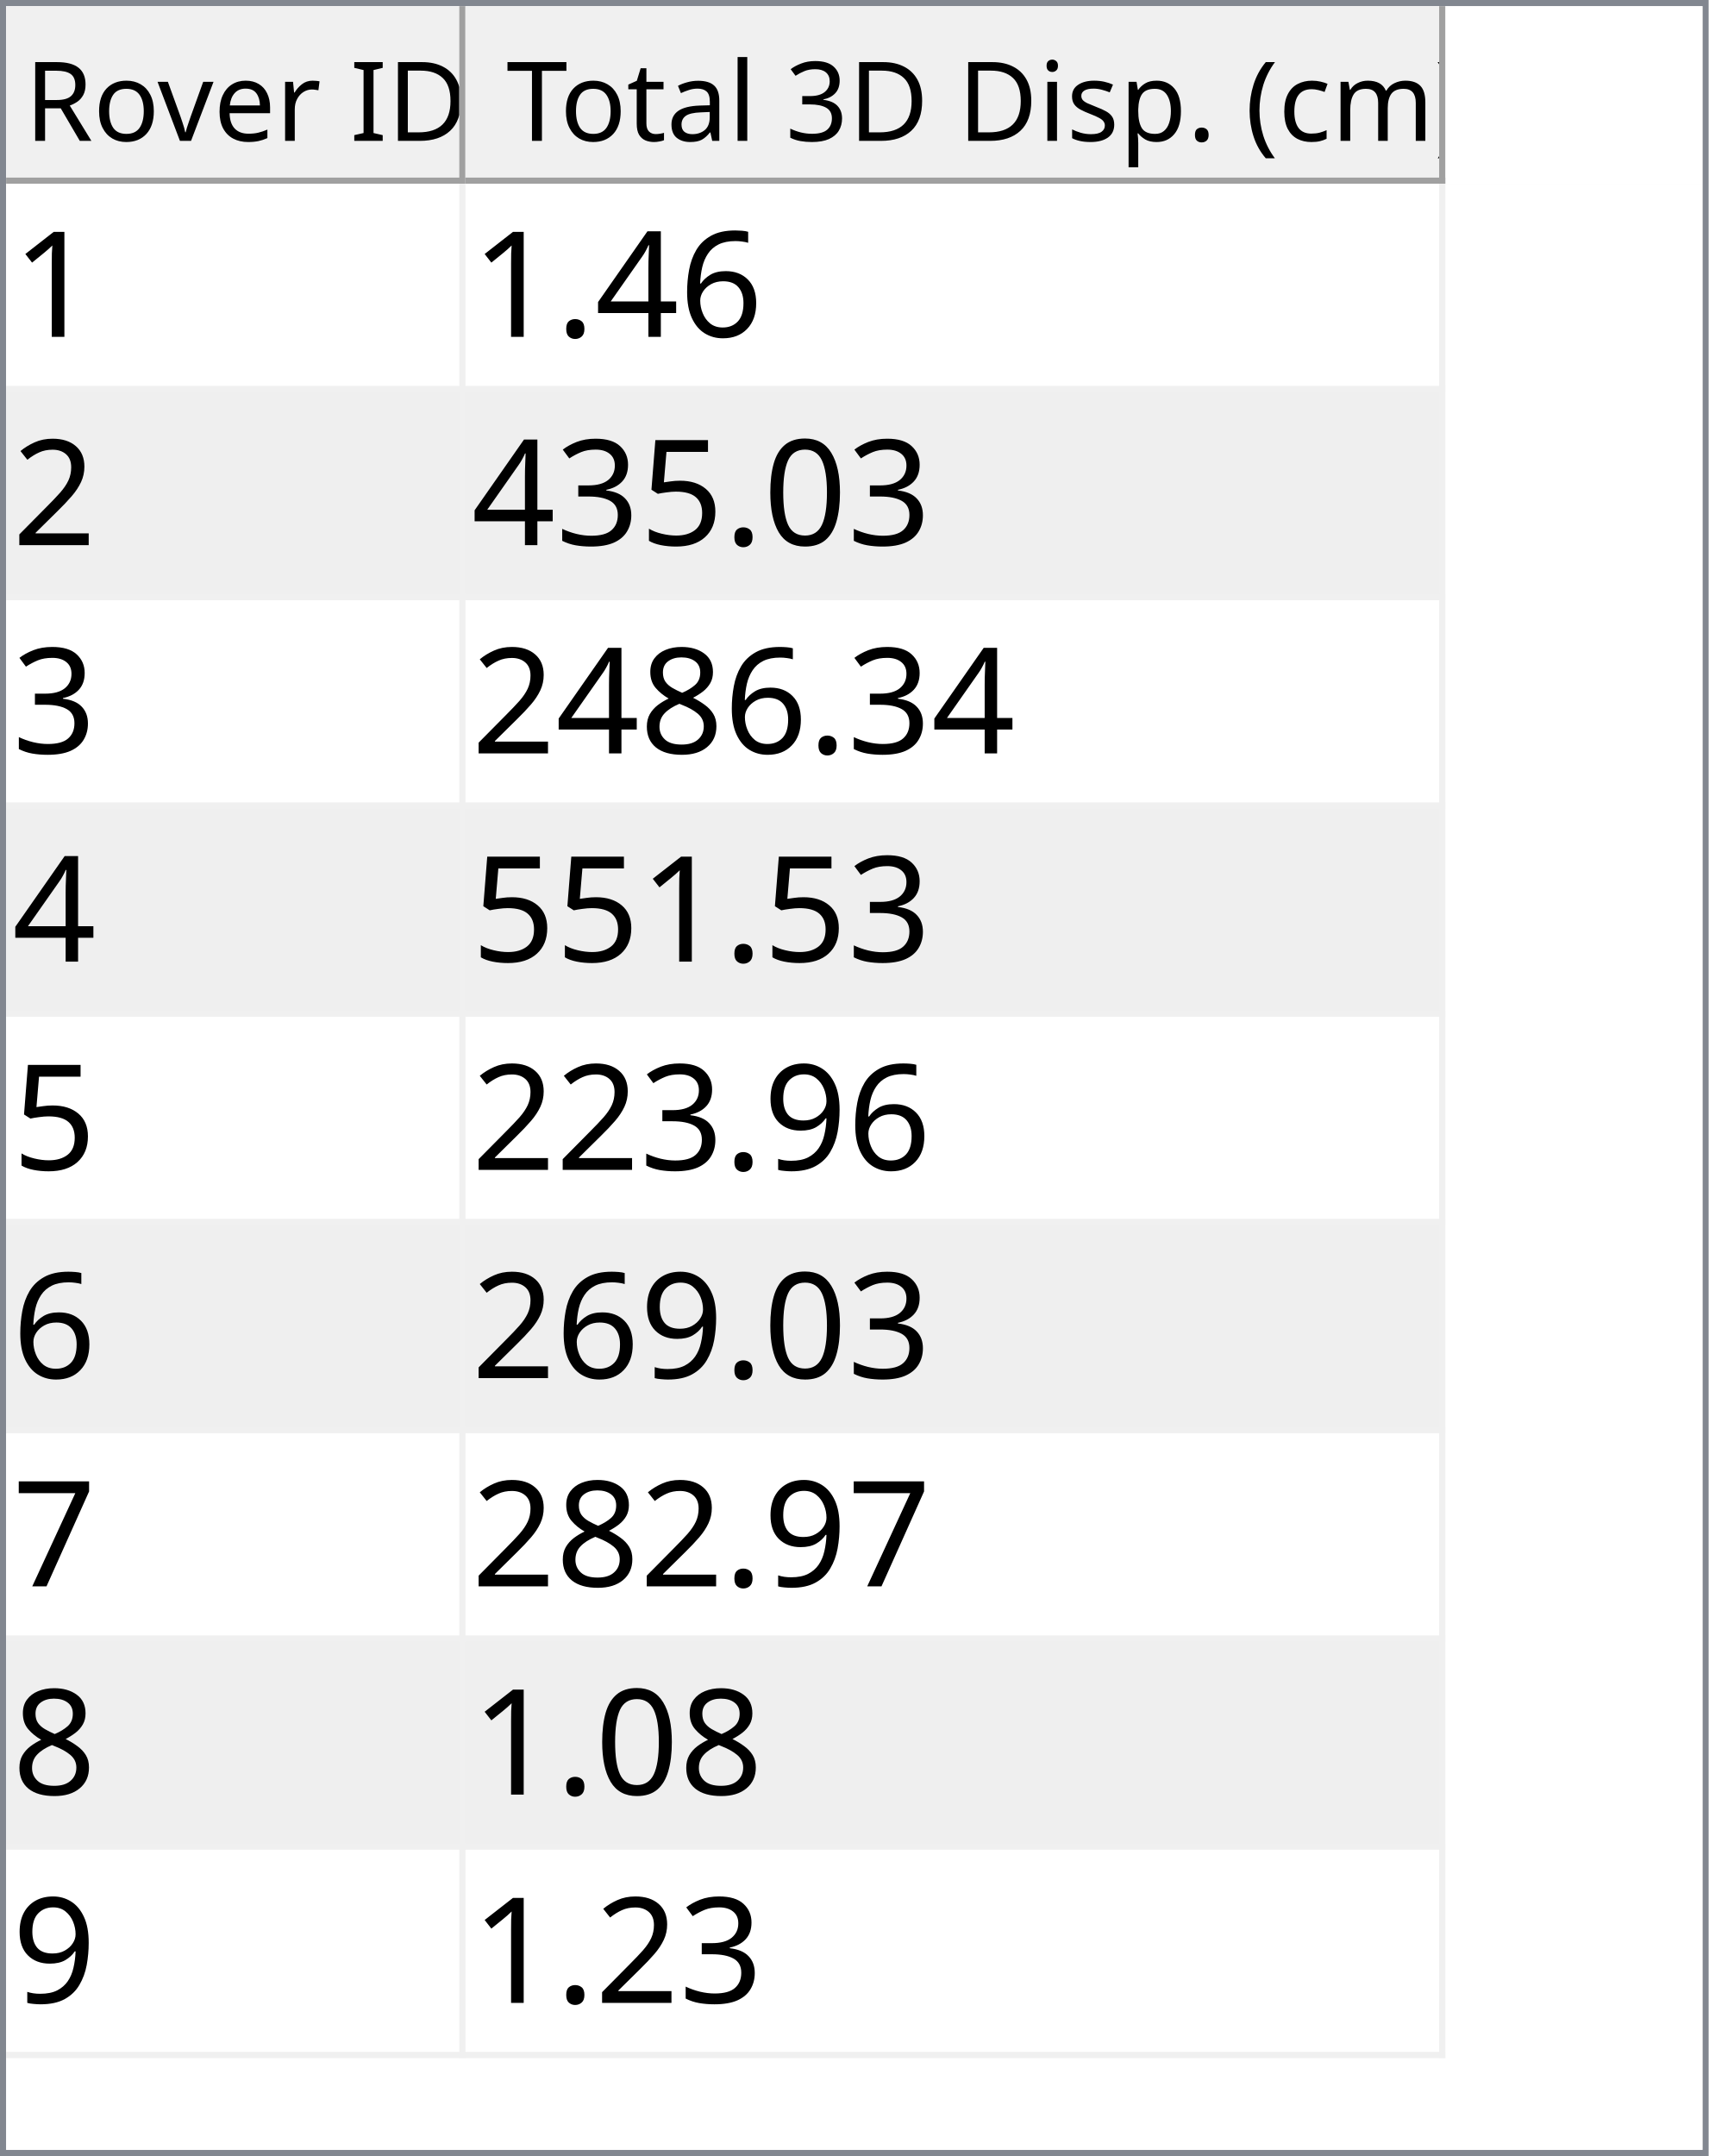
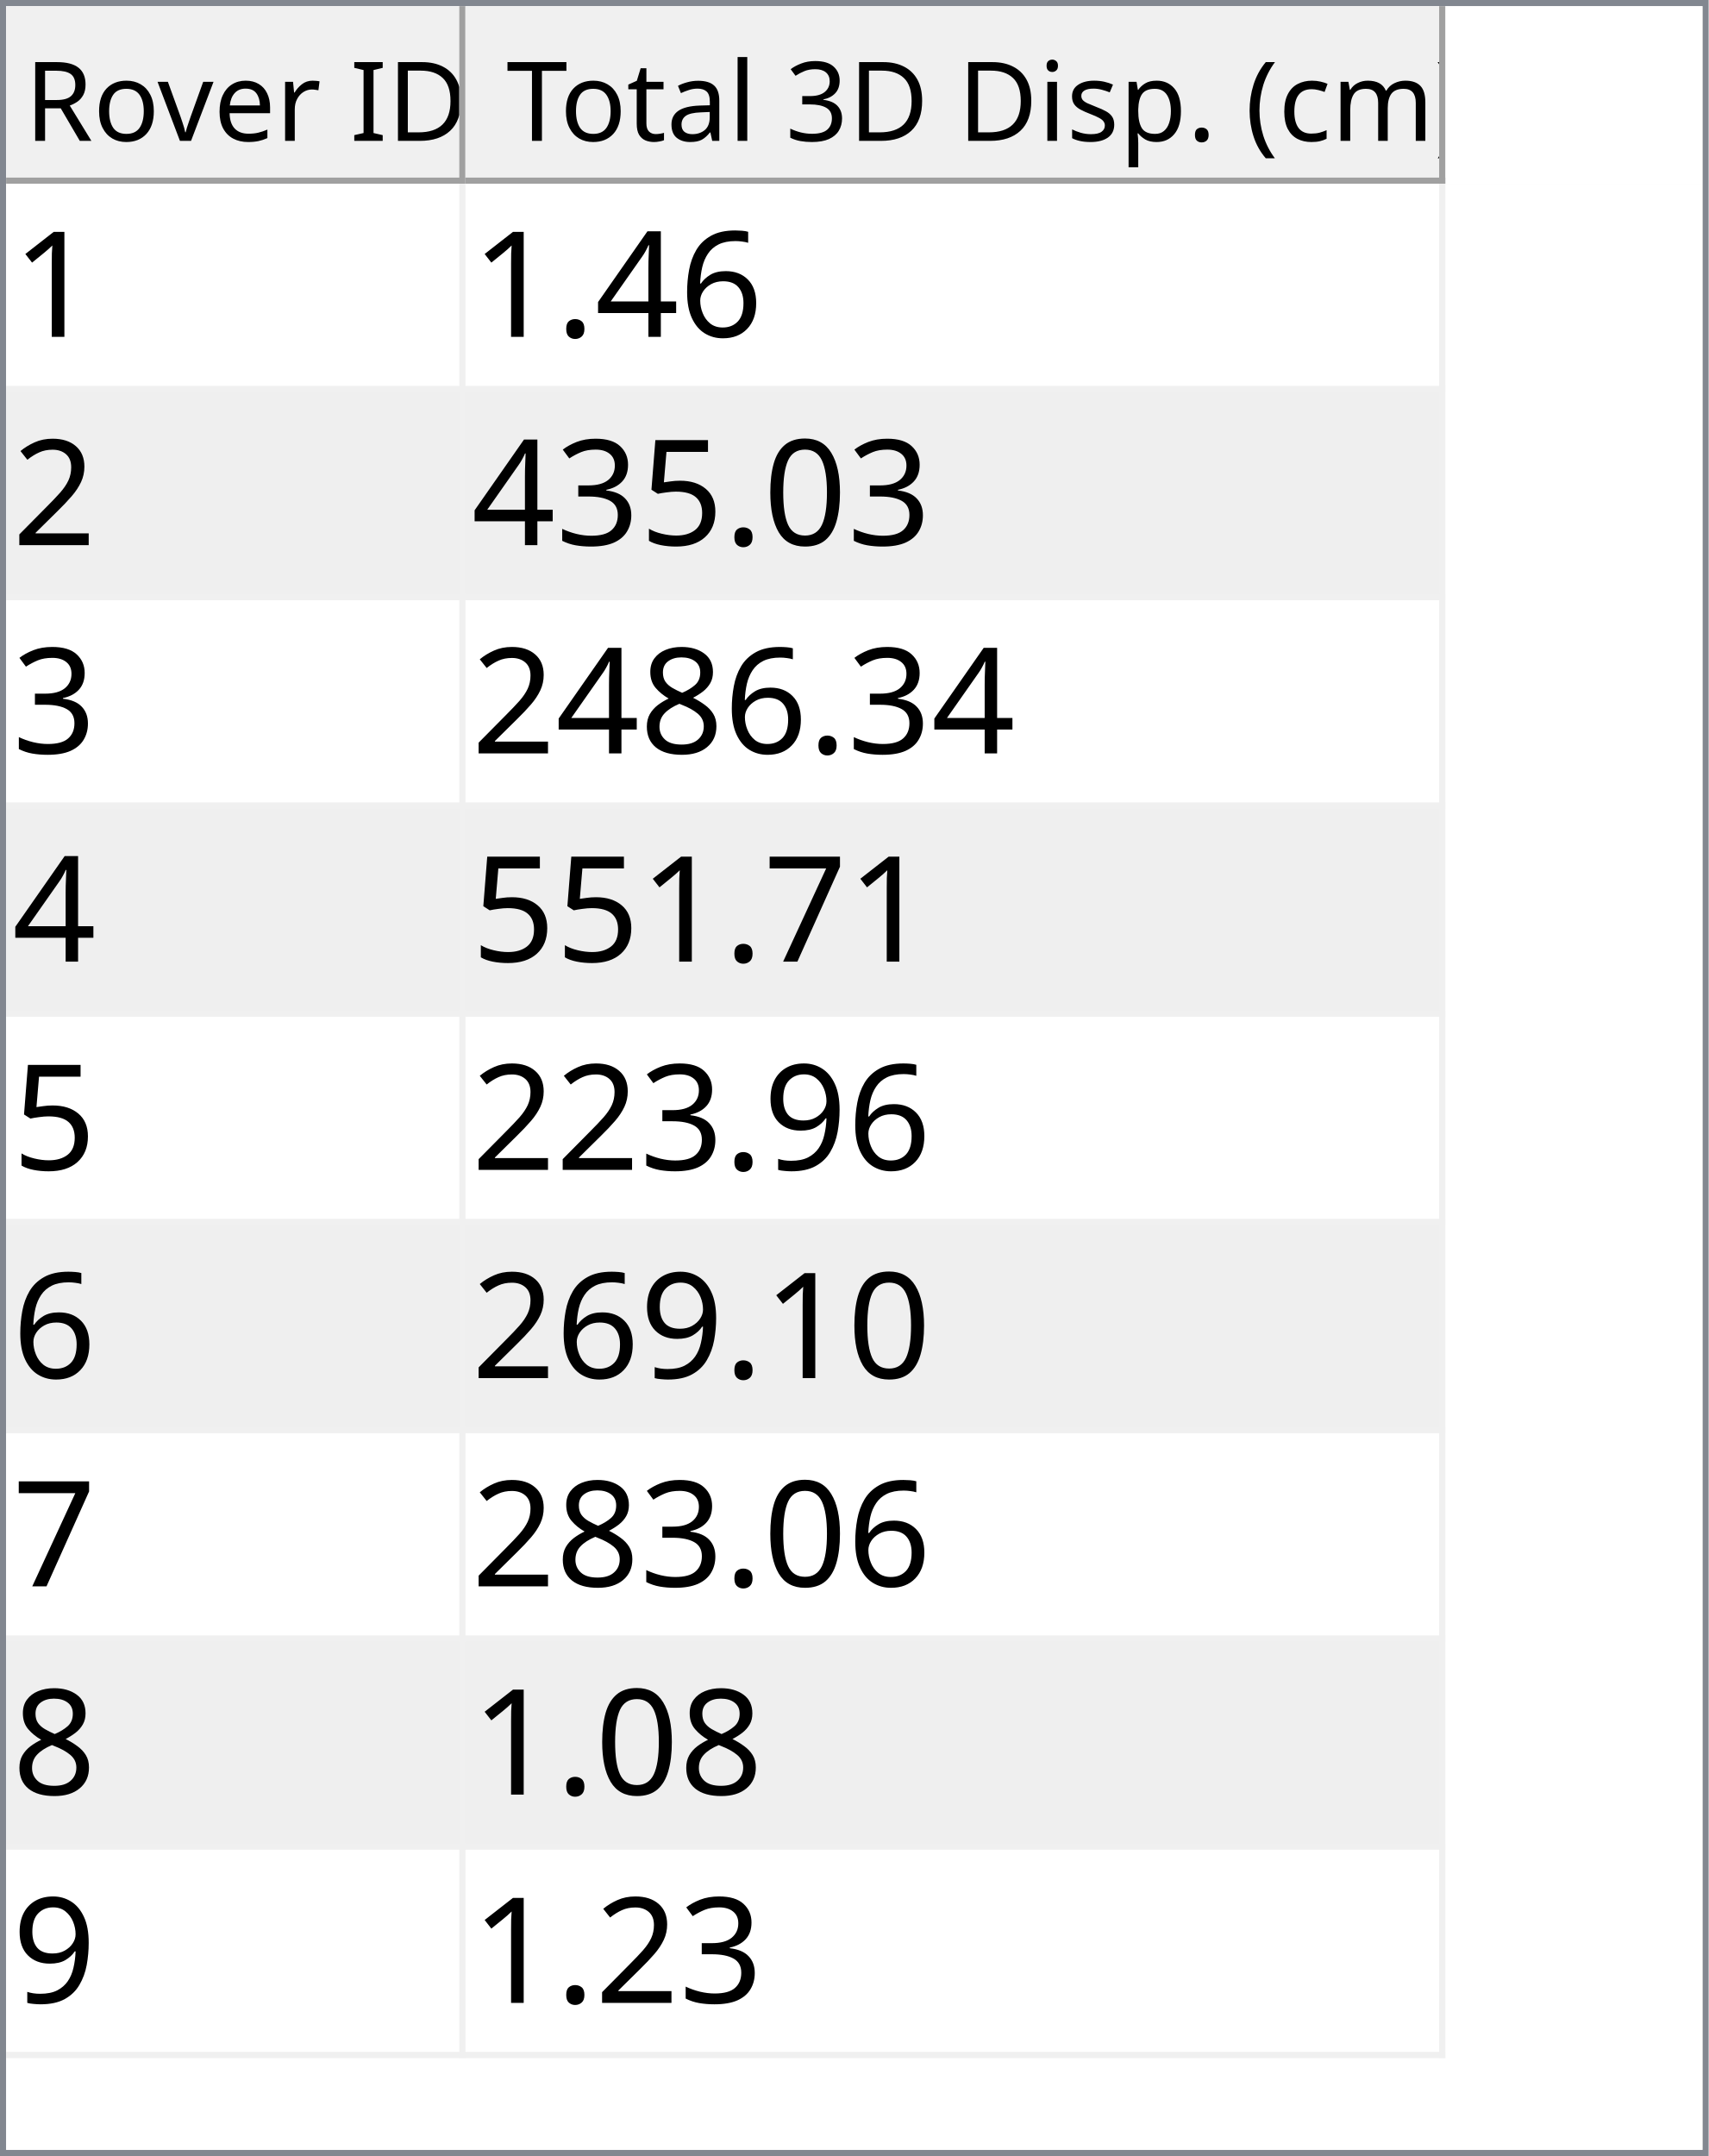
<svg xmlns="http://www.w3.org/2000/svg" style="fill-opacity:1; color-rendering:auto; color-interpolation:auto; text-rendering:auto; stroke:black; stroke-linecap:square; stroke-miterlimit:10; shape-rendering:auto; stroke-opacity:1; fill:black; stroke-dasharray:none; font-weight:normal; stroke-width:1; font-family:'Dialog'; font-style:normal; stroke-linejoin:miter; font-size:12px; stroke-dashoffset:0; image-rendering:auto;" width="279" height="352">
  <defs id="genericDefs" />
  <g>
    <defs id="defs1">
      <clipPath clipPathUnits="userSpaceOnUse" id="clipPath1">
        <path d="M0 0 L279 0 L279 352 L0 352 L0 0 Z" />
      </clipPath>
      <clipPath clipPathUnits="userSpaceOnUse" id="clipPath2">
        <path d="M0 0 L0 352 L279 352 L279 0 Z" />
      </clipPath>
      <clipPath clipPathUnits="userSpaceOnUse" id="clipPath3">
        <path d="M0 0 L0 29 L277 29 L277 0 Z" />
      </clipPath>
      <clipPath clipPathUnits="userSpaceOnUse" id="clipPath4">
        <path d="M0 0 L0 29 L75 29 L75 0 Z" />
      </clipPath>
      <clipPath clipPathUnits="userSpaceOnUse" id="clipPath5">
        <path d="M1 1 L1 28 L74 28 L74 1 Z" />
      </clipPath>
      <clipPath clipPathUnits="userSpaceOnUse" id="clipPath6">
        <path d="M0 0 L0 27 L73 27 L73 0 Z" />
      </clipPath>
      <clipPath clipPathUnits="userSpaceOnUse" id="clipPath7">
        <path d="M-0.5 -0.5 L-0.5 28.5 L74.5 28.5 L74.5 -0.5 Z" />
      </clipPath>
      <clipPath clipPathUnits="userSpaceOnUse" id="clipPath8">
        <path d="M0 0 L0 29 L160 29 L160 0 Z" />
      </clipPath>
      <clipPath clipPathUnits="userSpaceOnUse" id="clipPath9">
        <path d="M1 1 L1 28 L159 28 L159 1 Z" />
      </clipPath>
      <clipPath clipPathUnits="userSpaceOnUse" id="clipPath10">
        <path d="M0 0 L0 27 L158 27 L158 0 Z" />
      </clipPath>
      <clipPath clipPathUnits="userSpaceOnUse" id="clipPath11">
        <path d="M-0.5 -0.5 L-0.5 28.5 L159.5 28.5 L159.5 -0.5 Z" />
      </clipPath>
      <clipPath clipPathUnits="userSpaceOnUse" id="clipPath12">
        <path d="M0 0 L0 321 L277 321 L277 0 Z" />
      </clipPath>
      <clipPath clipPathUnits="userSpaceOnUse" id="clipPath13">
        <path d="M0 0 L0 306 L235 306 L235 0 Z" />
      </clipPath>
      <clipPath clipPathUnits="userSpaceOnUse" id="clipPath14">
        <path d="M-0.5 -0.5 L-0.5 305.5 L234.5 305.5 L234.5 -0.5 Z" />
      </clipPath>
      <clipPath clipPathUnits="userSpaceOnUse" id="clipPath15">
        <path d="M0 0 L0 33 L74 33 L74 0 Z" />
      </clipPath>
      <clipPath clipPathUnits="userSpaceOnUse" id="clipPath16">
        <path d="M0 0 L0 33 L159 33 L159 0 Z" />
      </clipPath>
      <font horiz-adv-x="64.551" id="font1">
        <font-face ascent="107.91" descent="25.098" units-per-em="100" style="font-style:normal; font-family:Segoe UI; font-weight:normal;" />
        <missing-glyph horiz-adv-x="64.551" d="M8.109 0 L8.109 68.266 L56.453 68.266 L56.453 0 L8.109 0 ZM15.328 7.234 L49.219 7.234 L49.219 61.031 L15.328 61.031 L15.328 7.234 Z" />
        <glyph unicode="D" horiz-adv-x="70.117" d="M9.188 0 L9.188 70.016 L28.516 70.016 Q65.531 70.016 65.531 35.891 Q65.531 19.672 55.25 9.836 Q44.969 0 27.734 0 L9.188 0 ZM17.391 62.594 L17.391 7.422 L27.828 7.422 Q41.609 7.422 49.273 14.797 Q56.938 22.172 56.938 35.688 Q56.938 62.594 28.328 62.594 L17.391 62.594 Z" />
        <glyph unicode="I" horiz-adv-x="26.611" d="M17.391 0 L9.188 0 L9.188 70.016 L17.391 70.016 L17.391 0 Z" />
        <glyph unicode=" " horiz-adv-x="27.393" d="" />
        <glyph unicode="r" horiz-adv-x="34.766" d="M34.188 41.891 Q32.078 43.5 28.125 43.5 Q23 43.5 19.555 38.672 Q16.109 33.844 16.109 25.484 L16.109 0 L8.109 0 L8.109 50 L16.109 50 L16.109 39.703 L16.312 39.703 Q18.016 44.969 21.531 47.922 Q25.047 50.875 29.391 50.875 Q32.516 50.875 34.188 50.203 L34.188 41.891 Z" />
        <glyph unicode="e" horiz-adv-x="52.295" d="M48.297 23 L12.984 23 Q13.188 14.656 17.484 10.109 Q21.781 5.562 29.297 5.562 Q37.75 5.562 44.828 11.141 L44.828 3.609 Q38.234 -1.172 27.391 -1.172 Q16.797 -1.172 10.742 5.641 Q4.688 12.453 4.688 24.812 Q4.688 36.469 11.305 43.82 Q17.922 51.172 27.734 51.172 Q37.547 51.172 42.922 44.828 Q48.297 38.484 48.297 27.203 L48.297 23 ZM40.094 29.781 Q40.047 36.719 36.75 40.578 Q33.453 44.438 27.594 44.438 Q21.922 44.438 17.969 40.383 Q14.016 36.328 13.094 29.781 L40.094 29.781 Z" />
        <glyph unicode="v" horiz-adv-x="47.9" d="M47.406 50 L27.484 0 L19.625 0 L0.688 50 L9.469 50 L22.172 13.672 Q23.578 9.672 23.922 6.688 L24.125 6.688 Q24.609 10.453 25.688 13.484 L38.969 50 L47.406 50 Z" />
        <glyph unicode="o" horiz-adv-x="58.594" d="M29 -1.172 Q17.922 -1.172 11.305 5.836 Q4.688 12.844 4.688 24.422 Q4.688 37.016 11.57 44.094 Q18.453 51.172 30.172 51.172 Q41.359 51.172 47.633 44.289 Q53.906 37.406 53.906 25.203 Q53.906 13.234 47.141 6.031 Q40.375 -1.172 29 -1.172 ZM29.594 44.438 Q21.875 44.438 17.383 39.188 Q12.891 33.938 12.891 24.703 Q12.891 15.828 17.43 10.695 Q21.969 5.562 29.594 5.562 Q37.359 5.562 41.531 10.594 Q45.703 15.625 45.703 24.906 Q45.703 34.281 41.531 39.359 Q37.359 44.438 29.594 44.438 Z" />
        <glyph unicode="R" horiz-adv-x="59.814" d="M59.375 0 L49.609 0 L37.891 19.625 Q36.281 22.359 34.766 24.289 Q33.25 26.219 31.664 27.438 Q30.078 28.656 28.25 29.219 Q26.422 29.781 24.125 29.781 L17.391 29.781 L17.391 0 L9.188 0 L9.188 70.016 L30.078 70.016 Q34.672 70.016 38.555 68.867 Q42.438 67.719 45.289 65.375 Q48.141 63.031 49.758 59.547 Q51.375 56.062 51.375 51.375 Q51.375 47.703 50.273 44.656 Q49.172 41.609 47.148 39.211 Q45.125 36.812 42.266 35.133 Q39.406 33.453 35.844 32.516 L35.844 32.328 Q37.594 31.547 38.891 30.547 Q40.188 29.547 41.359 28.18 Q42.531 26.812 43.68 25.078 Q44.828 23.344 46.234 21.047 L59.375 0 ZM17.391 62.594 L17.391 37.203 L28.516 37.203 Q31.594 37.203 34.203 38.133 Q36.812 39.062 38.719 40.797 Q40.625 42.531 41.703 45.047 Q42.781 47.562 42.781 50.688 Q42.781 56.297 39.141 59.445 Q35.5 62.594 28.609 62.594 L17.391 62.594 Z" />
        <glyph unicode=")" horiz-adv-x="30.176" d="M8.297 -15.922 L1.172 -15.922 Q16.406 2.344 16.406 26.812 Q16.406 51.469 1.078 70.016 L8.297 70.016 Q23.531 52.156 23.531 26.703 Q23.531 1.375 8.297 -15.922 Z" />
        <glyph unicode="m" horiz-adv-x="86.133" d="M79.109 0 L71.094 0 L71.094 28.719 Q71.094 37.016 68.531 40.727 Q65.969 44.438 59.906 44.438 Q54.781 44.438 51.195 39.75 Q47.609 35.062 47.609 28.516 L47.609 0 L39.594 0 L39.594 29.688 Q39.594 44.438 28.219 44.438 Q22.953 44.438 19.531 40.016 Q16.109 35.594 16.109 28.516 L16.109 0 L8.109 0 L8.109 50 L16.109 50 L16.109 42.094 L16.312 42.094 Q21.625 51.172 31.844 51.172 Q36.969 51.172 40.773 48.312 Q44.578 45.453 46 40.828 Q51.562 51.172 62.594 51.172 Q79.109 51.172 79.109 30.812 L79.109 0 Z" />
        <glyph unicode="c" horiz-adv-x="46.191" d="M42.188 2.297 Q36.422 -1.172 28.516 -1.172 Q17.828 -1.172 11.258 5.789 Q4.688 12.75 4.688 23.828 Q4.688 36.188 11.766 43.68 Q18.844 51.172 30.672 51.172 Q37.25 51.172 42.281 48.734 L42.281 40.531 Q36.719 44.438 30.375 44.438 Q22.703 44.438 17.797 38.945 Q12.891 33.453 12.891 24.516 Q12.891 15.719 17.508 10.641 Q22.125 5.562 29.891 5.562 Q36.422 5.562 42.188 9.906 L42.188 2.297 Z" />
        <glyph unicode="(" horiz-adv-x="30.176" d="M29.109 -15.922 L21.969 -15.922 Q6.844 1.375 6.844 26.703 Q6.844 52.156 21.969 70.016 L29.203 70.016 Q13.875 51.469 13.875 26.812 Q13.875 2.344 29.109 -15.922 Z" />
        <glyph unicode="." horiz-adv-x="21.68" d="M10.891 -1.078 Q8.641 -1.078 7.055 0.539 Q5.469 2.156 5.469 4.391 Q5.469 6.641 7.055 8.273 Q8.641 9.906 10.891 9.906 Q13.188 9.906 14.797 8.273 Q16.406 6.641 16.406 4.391 Q16.406 2.156 14.797 0.539 Q13.188 -1.078 10.891 -1.078 Z" />
        <glyph unicode="p" horiz-adv-x="58.789" d="M16.312 7.234 L16.109 7.234 L16.109 -23 L8.109 -23 L8.109 50 L16.109 50 L16.109 41.219 L16.312 41.219 Q22.219 51.172 33.594 51.172 Q43.266 51.172 48.688 44.461 Q54.109 37.75 54.109 26.469 Q54.109 13.922 48 6.375 Q41.891 -1.172 31.297 -1.172 Q21.578 -1.172 16.312 7.234 ZM16.109 27.391 L16.109 20.406 Q16.109 14.203 20.141 9.883 Q24.172 5.562 30.375 5.562 Q37.641 5.562 41.773 11.133 Q45.906 16.703 45.906 26.609 Q45.906 34.969 42.047 39.703 Q38.188 44.438 31.594 44.438 Q24.609 44.438 20.359 39.578 Q16.109 34.719 16.109 27.391 Z" />
        <glyph unicode="s" horiz-adv-x="42.432" d="M5.078 1.812 L5.078 10.406 Q11.625 5.562 19.484 5.562 Q30.031 5.562 30.031 12.594 Q30.031 14.594 29.125 15.992 Q28.219 17.391 26.68 18.461 Q25.141 19.531 23.07 20.383 Q21 21.234 18.609 22.172 Q15.281 23.484 12.766 24.828 Q10.25 26.172 8.57 27.859 Q6.891 29.547 6.031 31.695 Q5.172 33.844 5.172 36.719 Q5.172 40.234 6.789 42.945 Q8.406 45.656 11.086 47.484 Q13.766 49.312 17.211 50.242 Q20.656 51.172 24.312 51.172 Q30.812 51.172 35.938 48.922 L35.938 40.828 Q30.422 44.438 23.25 44.438 Q21 44.438 19.195 43.922 Q17.391 43.406 16.094 42.477 Q14.797 41.547 14.086 40.258 Q13.375 38.969 13.375 37.406 Q13.375 35.453 14.086 34.133 Q14.797 32.812 16.164 31.789 Q17.531 30.766 19.484 29.938 Q21.438 29.109 23.922 28.125 Q27.25 26.859 29.883 25.516 Q32.516 24.172 34.375 22.484 Q36.234 20.797 37.234 18.602 Q38.234 16.406 38.234 13.375 Q38.234 9.672 36.602 6.938 Q34.969 4.203 32.234 2.398 Q29.5 0.594 25.93 -0.289 Q22.359 -1.172 18.453 -1.172 Q10.75 -1.172 5.078 1.812 Z" />
        <glyph unicode="i" horiz-adv-x="24.219" d="M12.203 62.703 Q10.062 62.703 8.547 64.164 Q7.031 65.625 7.031 67.875 Q7.031 70.125 8.547 71.609 Q10.062 73.094 12.203 73.094 Q14.406 73.094 15.945 71.609 Q17.484 70.125 17.484 67.875 Q17.484 65.719 15.945 64.211 Q14.406 62.703 12.203 62.703 ZM16.109 0 L8.109 0 L8.109 50 L16.109 50 L16.109 0 Z" />
        <glyph unicode="3" horiz-adv-x="53.906" d="M46.531 19.828 Q46.531 15.094 44.75 11.211 Q42.969 7.328 39.719 4.57 Q36.469 1.812 31.93 0.297 Q27.391 -1.219 21.922 -1.219 Q11.922 -1.219 6 2.594 L6 11.188 Q13.094 5.609 22.219 5.609 Q25.875 5.609 28.828 6.539 Q31.781 7.469 33.906 9.227 Q36.031 10.984 37.18 13.477 Q38.328 15.969 38.328 19.094 Q38.328 32.812 18.797 32.812 L12.984 32.812 L12.984 39.594 L18.5 39.594 Q35.797 39.594 35.797 52.484 Q35.797 64.406 22.609 64.406 Q15.188 64.406 8.688 59.422 L8.688 67.188 Q15.375 71.188 24.609 71.188 Q29 71.188 32.57 69.969 Q36.141 68.75 38.68 66.555 Q41.219 64.359 42.609 61.281 Q44 58.203 44 54.5 Q44 40.672 30.031 36.719 L30.031 36.531 Q33.594 36.141 36.625 34.797 Q39.656 33.453 41.852 31.305 Q44.047 29.156 45.289 26.25 Q46.531 23.344 46.531 19.828 Z" />
        <glyph unicode="l" horiz-adv-x="24.219" d="M16.109 0 L8.109 0 L8.109 74.031 L16.109 74.031 L16.109 0 Z" />
        <glyph unicode="a" horiz-adv-x="50.879" d="M43.891 0 L35.891 0 L35.891 7.812 L35.688 7.812 Q30.469 -1.172 20.312 -1.172 Q12.844 -1.172 8.617 2.781 Q4.391 6.734 4.391 13.281 Q4.391 27.297 20.906 29.594 L35.891 31.688 Q35.891 44.438 25.594 44.438 Q16.547 44.438 9.281 38.281 L9.281 46.484 Q16.656 51.172 26.266 51.172 Q43.891 51.172 43.891 32.516 L43.891 0 ZM35.891 25.297 L23.828 23.641 Q18.266 22.859 15.43 20.875 Q12.594 18.891 12.594 13.875 Q12.594 10.203 15.211 7.883 Q17.828 5.562 22.172 5.562 Q28.125 5.562 32.008 9.742 Q35.891 13.922 35.891 20.312 L35.891 25.297 Z" />
        <glyph unicode="t" horiz-adv-x="33.887" d="M31.297 0.484 Q28.469 -1.078 23.828 -1.078 Q10.688 -1.078 10.688 13.578 L10.688 43.172 L2.094 43.172 L2.094 50 L10.688 50 L10.688 62.203 L18.703 64.797 L18.703 50 L31.297 50 L31.297 43.172 L18.703 43.172 L18.703 14.984 Q18.703 9.969 20.414 7.82 Q22.125 5.672 26.078 5.672 Q29.109 5.672 31.297 7.328 L31.297 0.484 Z" />
        <glyph unicode="T" horiz-adv-x="52.393" d="M50.594 62.594 L30.375 62.594 L30.375 0 L22.172 0 L22.172 62.594 L2 62.594 L2 70.016 L50.594 70.016 L50.594 62.594 Z" />
      </font>
      <font horiz-adv-x="75.0" id="font2">
        <font-face ascent="100.537" descent="21.973" units-per-em="100" style="font-style:normal; font-family:sans-serif; font-weight:normal;" />
        <missing-glyph horiz-adv-x="75.0" d="M12.5 0 L12.5 62.5 L62.5 62.5 L62.5 0 L12.5 0 ZM14.062 1.562 L60.938 1.562 L60.938 60.938 L14.062 60.938 L14.062 1.562 Z" />
        <glyph unicode="1" horiz-adv-x="55.615" d="M37.25 0 L28.469 0 L28.469 56 Q25.297 52.984 20.141 49.953 Q14.984 46.922 10.891 45.406 L10.891 53.906 Q18.266 57.375 23.781 62.305 Q29.297 67.234 31.594 71.875 L37.25 71.875 L37.25 0 Z" />
        <glyph unicode="6" horiz-adv-x="55.615" d="M49.75 54.047 L41.016 53.375 Q39.844 58.547 37.703 60.891 Q34.125 64.656 28.906 64.656 Q24.703 64.656 21.531 62.312 Q17.391 59.281 14.992 53.469 Q12.594 47.656 12.5 36.922 Q15.672 41.75 20.266 44.094 Q24.859 46.438 29.891 46.438 Q38.672 46.438 44.852 39.969 Q51.031 33.5 51.031 23.25 Q51.031 16.5 48.125 10.719 Q45.219 4.938 40.141 1.859 Q35.062 -1.219 28.609 -1.219 Q17.625 -1.219 10.695 6.859 Q3.766 14.938 3.766 33.5 Q3.766 54.25 11.422 63.672 Q18.109 71.875 29.438 71.875 Q37.891 71.875 43.289 67.141 Q48.688 62.406 49.75 54.047 ZM13.875 23.188 Q13.875 18.656 15.797 14.508 Q17.719 10.359 21.188 8.18 Q24.656 6 28.469 6 Q34.031 6 38.039 10.492 Q42.047 14.984 42.047 22.703 Q42.047 30.125 38.086 34.398 Q34.125 38.672 28.125 38.672 Q22.172 38.672 18.023 34.398 Q13.875 30.125 13.875 23.188 Z" />
        <glyph unicode="4" horiz-adv-x="55.615" d="M32.328 0 L32.328 17.141 L1.266 17.141 L1.266 25.203 L33.938 71.578 L41.109 71.578 L41.109 25.203 L50.781 25.203 L50.781 17.141 L41.109 17.141 L41.109 0 L32.328 0 ZM32.328 25.203 L32.328 57.469 L9.906 25.203 L32.328 25.203 Z" />
        <glyph unicode="." horiz-adv-x="27.783" d="M9.078 0 L9.078 10.016 L19.094 10.016 L19.094 0 L9.078 0 Z" />
        <glyph unicode="2" horiz-adv-x="55.615" d="M50.344 8.453 L50.344 0 L3.031 0 Q2.938 3.172 4.047 6.109 Q5.859 10.938 9.836 15.625 Q13.812 20.312 21.344 26.469 Q33.016 36.031 37.117 41.625 Q41.219 47.219 41.219 52.203 Q41.219 57.422 37.477 61.008 Q33.734 64.594 27.734 64.594 Q21.391 64.594 17.578 60.789 Q13.766 56.984 13.719 50.25 L4.688 51.172 Q5.609 61.281 11.664 66.578 Q17.719 71.875 27.938 71.875 Q38.234 71.875 44.242 66.164 Q50.25 60.453 50.25 52 Q50.25 47.703 48.492 43.555 Q46.734 39.406 42.656 34.812 Q38.578 30.219 29.109 22.219 Q21.188 15.578 18.945 13.211 Q16.703 10.844 15.234 8.453 L50.344 8.453 Z" />
        <glyph unicode="0" horiz-adv-x="55.615" d="M4.156 35.297 Q4.156 48 6.766 55.742 Q9.375 63.484 14.523 67.68 Q19.672 71.875 27.484 71.875 Q33.25 71.875 37.594 69.555 Q41.938 67.234 44.773 62.867 Q47.609 58.5 49.219 52.227 Q50.828 45.953 50.828 35.297 Q50.828 22.703 48.242 14.969 Q45.656 7.234 40.508 3.008 Q35.359 -1.219 27.484 -1.219 Q17.141 -1.219 11.234 6.203 Q4.156 15.141 4.156 35.297 ZM13.188 35.297 Q13.188 17.672 17.312 11.836 Q21.438 6 27.484 6 Q33.547 6 37.672 11.859 Q41.797 17.719 41.797 35.297 Q41.797 52.984 37.672 58.789 Q33.547 64.594 27.391 64.594 Q21.344 64.594 17.719 59.469 Q13.188 52.938 13.188 35.297 Z" />
        <glyph unicode="5" horiz-adv-x="55.615" d="M4.156 18.75 L13.375 19.531 Q14.406 12.797 18.141 9.398 Q21.875 6 27.156 6 Q33.5 6 37.891 10.789 Q42.281 15.578 42.281 23.484 Q42.281 31 38.062 35.352 Q33.844 39.703 27 39.703 Q22.75 39.703 19.336 37.773 Q15.922 35.844 13.969 32.766 L5.719 33.844 L12.641 70.609 L48.25 70.609 L48.25 62.203 L19.672 62.203 L15.828 42.969 Q22.266 47.469 29.344 47.469 Q38.719 47.469 45.164 40.969 Q51.609 34.469 51.609 24.266 Q51.609 14.547 45.953 7.469 Q39.062 -1.219 27.156 -1.219 Q17.391 -1.219 11.211 4.25 Q5.031 9.719 4.156 18.75 Z" />
        <glyph unicode="3" horiz-adv-x="55.615" d="M4.203 18.891 L12.984 20.062 Q14.5 12.594 18.141 9.297 Q21.781 6 27 6 Q33.203 6 37.477 10.297 Q41.75 14.594 41.75 20.953 Q41.75 27 37.797 30.93 Q33.844 34.859 27.734 34.859 Q25.25 34.859 21.531 33.891 L22.516 41.609 Q23.391 41.5 23.922 41.5 Q29.547 41.5 34.039 44.43 Q38.531 47.359 38.531 53.469 Q38.531 58.297 35.258 61.477 Q31.984 64.656 26.812 64.656 Q21.688 64.656 18.266 61.43 Q14.844 58.203 13.875 51.766 L5.078 53.328 Q6.688 62.156 12.398 67.016 Q18.109 71.875 26.609 71.875 Q32.469 71.875 37.398 69.359 Q42.328 66.844 44.945 62.5 Q47.562 58.156 47.562 53.266 Q47.562 48.641 45.07 44.828 Q42.578 41.016 37.703 38.766 Q44.047 37.312 47.562 32.695 Q51.078 28.078 51.078 21.141 Q51.078 11.766 44.242 5.25 Q37.406 -1.266 26.953 -1.266 Q17.531 -1.266 11.305 4.352 Q5.078 9.969 4.203 18.891 Z" />
        <glyph unicode="8" horiz-adv-x="55.615" d="M17.672 38.812 Q12.203 40.828 9.57 44.539 Q6.938 48.25 6.938 53.422 Q6.938 61.234 12.555 66.555 Q18.172 71.875 27.484 71.875 Q36.859 71.875 42.578 66.43 Q48.297 60.984 48.297 53.172 Q48.297 48.188 45.68 44.508 Q43.062 40.828 37.75 38.812 Q44.344 36.672 47.781 31.883 Q51.219 27.094 51.219 20.453 Q51.219 11.281 44.727 5.031 Q38.234 -1.219 27.641 -1.219 Q17.047 -1.219 10.547 5.055 Q4.047 11.328 4.047 20.703 Q4.047 27.688 7.594 32.398 Q11.141 37.109 17.672 38.812 ZM15.922 53.719 Q15.922 48.641 19.195 45.414 Q22.469 42.188 27.688 42.188 Q32.766 42.188 36.016 45.383 Q39.266 48.578 39.266 53.219 Q39.266 58.062 35.914 61.359 Q32.562 64.656 27.594 64.656 Q22.562 64.656 19.242 61.43 Q15.922 58.203 15.922 53.719 ZM13.094 20.656 Q13.094 16.891 14.875 13.375 Q16.656 9.859 20.172 7.93 Q23.688 6 27.734 6 Q34.031 6 38.133 10.055 Q42.234 14.109 42.234 20.359 Q42.234 26.703 38.016 30.859 Q33.797 35.016 27.438 35.016 Q21.234 35.016 17.164 30.914 Q13.094 26.812 13.094 20.656 Z" />
+         <glyph unicode="7" horiz-adv-x="55.615" d="M4.734 62.203 L4.734 70.656 L51.078 70.656 L51.078 63.812 Q44.234 56.547 37.523 44.484 Q30.812 32.422 27.156 19.672 Q24.516 10.688 23.781 0 L14.75 0 Q14.891 8.453 18.062 20.414 Q21.234 32.375 27.172 43.484 Q33.109 54.594 39.797 62.203 L4.734 62.203 Z" />
        <glyph unicode="9" horiz-adv-x="55.615" d="M5.469 16.547 L13.922 17.328 Q14.984 11.375 18.016 8.688 Q21.047 6 25.781 6 Q29.828 6 32.883 7.859 Q35.938 9.719 37.891 12.82 Q39.844 15.922 41.164 21.195 Q42.484 26.469 42.484 31.938 Q42.484 32.516 42.438 33.688 Q39.797 29.5 35.234 26.883 Q30.672 24.266 25.344 24.266 Q16.453 24.266 10.305 30.711 Q4.156 37.156 4.156 47.703 Q4.156 58.594 10.578 65.234 Q17 71.875 26.656 71.875 Q33.641 71.875 39.43 68.117 Q45.219 64.359 48.219 57.398 Q51.219 50.438 51.219 37.25 Q51.219 23.531 48.242 15.406 Q45.266 7.281 39.383 3.031 Q33.5 -1.219 25.594 -1.219 Q17.188 -1.219 11.867 3.445 Q6.547 8.109 5.469 16.547 ZM41.453 48.141 Q41.453 55.719 37.43 60.156 Q33.406 64.594 27.734 64.594 Q21.875 64.594 17.531 59.812 Q13.188 55.031 13.188 47.406 Q13.188 40.578 17.312 36.305 Q21.438 32.031 27.484 32.031 Q33.594 32.031 37.523 36.305 Q41.453 40.578 41.453 48.141 Z" />
-         <glyph unicode="7" horiz-adv-x="55.615" d="M4.734 62.203 L4.734 70.656 L51.078 70.656 L51.078 63.812 Q44.234 56.547 37.523 44.484 Q30.812 32.422 27.156 19.672 Q24.516 10.688 23.781 0 L14.75 0 Q14.891 8.453 18.062 20.414 Q21.234 32.375 27.172 43.484 Q33.109 54.594 39.797 62.203 L4.734 62.203 Z" />
      </font>
    </defs>
    <g style="fill:white; stroke:white;">
      <rect x="0" y="0" width="279" style="clip-path:url(#clipPath1); stroke:none;" height="352" />
    </g>
    <g style="fill:white; text-rendering:optimizeSpeed; color-rendering:optimizeSpeed; image-rendering:optimizeSpeed; shape-rendering:crispEdges; stroke:white; color-interpolation:sRGB;">
      <rect x="0" width="279" height="352" y="0" style="stroke:none;" />
      <path style="stroke:none;" d="M0 353 L279 353 L279 0 L0 0 Z" />
    </g>
    <g style="fill:rgb(240,240,240); font-size:18px; font-family:'Segoe UI'; stroke:rgb(240,240,240);">
      <rect x="0" y="0" width="279" style="clip-path:url(#clipPath2); stroke:none;" height="352" />
    </g>
    <g style="fill:rgb(130,135,144); font-size:18px; font-family:'Segoe UI'; stroke:rgb(130,135,144);">
      <path d="M0 0 L279 0 L279 352 L0 352 L0 0 ZM1 1 L278 1 L278 351 L1 351 L1 1 Z" style="fill-rule:evenodd; clip-path:url(#clipPath2); stroke:none;" />
    </g>
    <g style="fill:white; font-size:18px; font-family:'Segoe UI'; stroke:white;" transform="translate(1,1)">
      <rect x="0" y="0" width="277" style="clip-path:url(#clipPath3); stroke:none;" height="29" />
    </g>
    <g style="fill:rgb(240,240,240); font-size:18px; font-family:'Segoe UI'; stroke:rgb(240,240,240);" transform="translate(1,1)">
      <rect x="0" y="0" width="75" style="clip-path:url(#clipPath4); stroke:none;" height="29" />
    </g>
    <g style="font-family:'Segoe UI'; font-size:18px;" transform="translate(2,2)">
      <text x="2" xml:space="preserve" y="21" style="clip-path:url(#clipPath6); stroke:none;">Rover ID</text>
    </g>
    <g transform="translate(1.5,1.5)" style="fill:rgb(160,160,160); font-size:18px; font-family:'Segoe UI'; stroke:rgb(160,160,160); stroke-linejoin:bevel;">
      <line x1="74" x2="74" y1="0" style="fill:none; clip-path:url(#clipPath7);" y2="28" />
    </g>
    <g transform="matrix(1,0,0,1,1,1) translate(0.5,0.5)" style="fill:rgb(160,160,160); font-size:18px; font-family:'Segoe UI'; stroke:rgb(160,160,160); stroke-linejoin:bevel;">
      <line x1="0" x2="74" y1="28" style="fill:none; clip-path:url(#clipPath7);" y2="28" />
    </g>
    <g style="fill:rgb(240,240,240); font-size:18px; font-family:'Segoe UI'; stroke:rgb(240,240,240);" transform="translate(76,1)">
      <rect x="0" y="0" width="160" style="clip-path:url(#clipPath8); stroke:none;" height="29" />
    </g>
    <g style="font-family:'Segoe UI'; font-size:18px;" transform="translate(77,2)">
      <text x="1" xml:space="preserve" y="21" style="clip-path:url(#clipPath10); stroke:none;"> Total 3D Disp. (cm)</text>
    </g>
    <g transform="translate(76.5,1.5)" style="fill:rgb(160,160,160); font-size:18px; font-family:'Segoe UI'; stroke:rgb(160,160,160); stroke-linejoin:bevel;">
      <line x1="159" x2="159" y1="0" style="fill:none; clip-path:url(#clipPath11);" y2="28" />
    </g>
    <g transform="matrix(1,0,0,1,76,1) translate(0.5,0.5)" style="fill:rgb(160,160,160); font-size:18px; font-family:'Segoe UI'; stroke:rgb(160,160,160); stroke-linejoin:bevel;">
      <line x1="0" x2="159" y1="28" style="fill:none; clip-path:url(#clipPath11);" y2="28" />
    </g>
    <g style="fill:white; font-size:18px; font-family:'Segoe UI'; stroke:white;" transform="translate(1,30)">
      <rect x="0" y="0" width="277" style="clip-path:url(#clipPath12); stroke:none;" height="321" />
    </g>
    <g style="fill:rgb(240,240,240); font-size:24px; font-family:sans-serif; stroke:rgb(240,240,240);" transform="translate(1,30)">
      <rect x="0" y="0" width="235" style="clip-path:url(#clipPath13); stroke:none;" height="306" />
      <line transform="translate(0.5,0.5)" x1="0" x2="234" y1="33" style="clip-path:url(#clipPath14); fill:none; stroke-linejoin:bevel;" y2="33" />
    </g>
    <g transform="matrix(1,0,0,1,1,30) translate(0.5,0.5)" style="fill:rgb(240,240,240); font-size:24px; font-family:sans-serif; stroke:rgb(240,240,240); stroke-linejoin:bevel;">
      <line x1="0" x2="234" y1="67" style="fill:none; clip-path:url(#clipPath14);" y2="67" />
    </g>
    <g transform="matrix(1,0,0,1,1,30) translate(0.5,0.5)" style="fill:rgb(240,240,240); font-size:24px; font-family:sans-serif; stroke:rgb(240,240,240); stroke-linejoin:bevel;">
      <line x1="0" x2="234" y1="101" style="fill:none; clip-path:url(#clipPath14);" y2="101" />
    </g>
    <g transform="matrix(1,0,0,1,1,30) translate(0.5,0.5)" style="fill:rgb(240,240,240); font-size:24px; font-family:sans-serif; stroke:rgb(240,240,240); stroke-linejoin:bevel;">
      <line x1="0" x2="234" y1="135" style="fill:none; clip-path:url(#clipPath14);" y2="135" />
    </g>
    <g transform="matrix(1,0,0,1,1,30) translate(0.5,0.5)" style="fill:rgb(240,240,240); font-size:24px; font-family:sans-serif; stroke:rgb(240,240,240); stroke-linejoin:bevel;">
      <line x1="0" x2="234" y1="169" style="fill:none; clip-path:url(#clipPath14);" y2="169" />
    </g>
    <g transform="matrix(1,0,0,1,1,30) translate(0.5,0.5)" style="fill:rgb(240,240,240); font-size:24px; font-family:sans-serif; stroke:rgb(240,240,240); stroke-linejoin:bevel;">
      <line x1="0" x2="234" y1="203" style="fill:none; clip-path:url(#clipPath14);" y2="203" />
    </g>
    <g transform="matrix(1,0,0,1,1,30) translate(0.5,0.5)" style="fill:rgb(240,240,240); font-size:24px; font-family:sans-serif; stroke:rgb(240,240,240); stroke-linejoin:bevel;">
      <line x1="0" x2="234" y1="237" style="fill:none; clip-path:url(#clipPath14);" y2="237" />
    </g>
    <g transform="matrix(1,0,0,1,1,30) translate(0.5,0.5)" style="fill:rgb(240,240,240); font-size:24px; font-family:sans-serif; stroke:rgb(240,240,240); stroke-linejoin:bevel;">
      <line x1="0" x2="234" y1="271" style="fill:none; clip-path:url(#clipPath14);" y2="271" />
    </g>
    <g transform="matrix(1,0,0,1,1,30) translate(0.5,0.5)" style="fill:rgb(240,240,240); font-size:24px; font-family:sans-serif; stroke:rgb(240,240,240); stroke-linejoin:bevel;">
      <line x1="0" x2="234" y1="305" style="fill:none; clip-path:url(#clipPath14);" y2="305" />
    </g>
    <g transform="matrix(1,0,0,1,1,30) translate(0.5,0.5)" style="fill:rgb(240,240,240); font-size:24px; font-family:sans-serif; stroke:rgb(240,240,240); stroke-linejoin:bevel;">
      <line x1="74" x2="74" y1="0" style="fill:none; clip-path:url(#clipPath14);" y2="305" />
    </g>
    <g transform="matrix(1,0,0,1,1,30) translate(0.5,0.5)" style="fill:rgb(240,240,240); font-size:24px; font-family:sans-serif; stroke:rgb(240,240,240); stroke-linejoin:bevel;">
      <line x1="234" x2="234" y1="0" style="fill:none; clip-path:url(#clipPath14);" y2="305" />
    </g>
    <g style="fill:white; font-size:24px; font-family:sans-serif; stroke:white;" transform="matrix(1,0,0,1,1,30)">
      <rect x="0" y="0" width="74" style="clip-path:url(#clipPath15); stroke:none;" height="33" />
      <text x="1" y="25" style="fill:black; clip-path:url(#clipPath15); stroke:none;" xml:space="preserve">1</text>
    </g>
    <g style="fill:white; font-size:24px; font-family:sans-serif; stroke:white;" transform="matrix(1,0,0,1,1,30) translate(75,0)">
      <rect x="0" y="0" width="159" style="clip-path:url(#clipPath16); stroke:none;" height="33" />
      <text x="1" y="25" style="fill:black; clip-path:url(#clipPath16); stroke:none;" xml:space="preserve">1.46</text>
    </g>
    <g style="fill:rgb(239,239,239); font-size:24px; font-family:sans-serif; stroke:rgb(239,239,239);" transform="matrix(1,0,0,1,1,30) translate(0,34)">
      <rect x="0" y="0" width="74" style="clip-path:url(#clipPath15); stroke:none;" height="33" />
      <text x="1" y="25" style="fill:black; clip-path:url(#clipPath15); stroke:none;" xml:space="preserve">2</text>
    </g>
    <g style="fill:rgb(239,239,239); font-size:24px; font-family:sans-serif; stroke:rgb(239,239,239);" transform="matrix(1,0,0,1,1,30) translate(75,34)">
      <rect x="0" y="0" width="159" style="clip-path:url(#clipPath16); stroke:none;" height="33" />
      <text x="1" y="25" style="fill:black; clip-path:url(#clipPath16); stroke:none;" xml:space="preserve">435.03</text>
    </g>
    <g style="fill:white; font-size:24px; font-family:sans-serif; stroke:white;" transform="matrix(1,0,0,1,1,30) translate(0,68)">
      <rect x="0" y="0" width="74" style="clip-path:url(#clipPath15); stroke:none;" height="33" />
      <text x="1" y="25" style="fill:black; clip-path:url(#clipPath15); stroke:none;" xml:space="preserve">3</text>
    </g>
    <g style="fill:white; font-size:24px; font-family:sans-serif; stroke:white;" transform="matrix(1,0,0,1,1,30) translate(75,68)">
      <rect x="0" y="0" width="159" style="clip-path:url(#clipPath16); stroke:none;" height="33" />
      <text x="1" y="25" style="fill:black; clip-path:url(#clipPath16); stroke:none;" xml:space="preserve">2486.34</text>
    </g>
    <g style="fill:rgb(239,239,239); font-size:24px; font-family:sans-serif; stroke:rgb(239,239,239);" transform="matrix(1,0,0,1,1,30) translate(0,102)">
      <rect x="0" y="0" width="74" style="clip-path:url(#clipPath15); stroke:none;" height="33" />
      <text x="1" y="25" style="fill:black; clip-path:url(#clipPath15); stroke:none;" xml:space="preserve">4</text>
    </g>
    <g style="fill:rgb(239,239,239); font-size:24px; font-family:sans-serif; stroke:rgb(239,239,239);" transform="matrix(1,0,0,1,1,30) translate(75,102)">
      <rect x="0" y="0" width="159" style="clip-path:url(#clipPath16); stroke:none;" height="33" />
-       <text x="1" y="25" style="fill:black; clip-path:url(#clipPath16); stroke:none;" xml:space="preserve">551.53</text>
+       <text x="1" y="25" style="fill:black; clip-path:url(#clipPath16); stroke:none;" xml:space="preserve">551.71</text>
    </g>
    <g style="fill:white; font-size:24px; font-family:sans-serif; stroke:white;" transform="matrix(1,0,0,1,1,30) translate(0,136)">
      <rect x="0" y="0" width="74" style="clip-path:url(#clipPath15); stroke:none;" height="33" />
      <text x="1" y="25" style="fill:black; clip-path:url(#clipPath15); stroke:none;" xml:space="preserve">5</text>
    </g>
    <g style="fill:white; font-size:24px; font-family:sans-serif; stroke:white;" transform="matrix(1,0,0,1,1,30) translate(75,136)">
      <rect x="0" y="0" width="159" style="clip-path:url(#clipPath16); stroke:none;" height="33" />
      <text x="1" y="25" style="fill:black; clip-path:url(#clipPath16); stroke:none;" xml:space="preserve">223.96</text>
    </g>
    <g style="fill:rgb(239,239,239); font-size:24px; font-family:sans-serif; stroke:rgb(239,239,239);" transform="matrix(1,0,0,1,1,30) translate(0,170)">
      <rect x="0" y="0" width="74" style="clip-path:url(#clipPath15); stroke:none;" height="33" />
      <text x="1" y="25" style="fill:black; clip-path:url(#clipPath15); stroke:none;" xml:space="preserve">6</text>
    </g>
    <g style="fill:rgb(239,239,239); font-size:24px; font-family:sans-serif; stroke:rgb(239,239,239);" transform="matrix(1,0,0,1,1,30) translate(75,170)">
      <rect x="0" y="0" width="159" style="clip-path:url(#clipPath16); stroke:none;" height="33" />
-       <text x="1" y="25" style="fill:black; clip-path:url(#clipPath16); stroke:none;" xml:space="preserve">269.03</text>
+       <text x="1" y="25" style="fill:black; clip-path:url(#clipPath16); stroke:none;" xml:space="preserve">269.10</text>
    </g>
    <g style="fill:white; font-size:24px; font-family:sans-serif; stroke:white;" transform="matrix(1,0,0,1,1,30) translate(0,204)">
      <rect x="0" y="0" width="74" style="clip-path:url(#clipPath15); stroke:none;" height="33" />
      <text x="1" y="25" style="fill:black; clip-path:url(#clipPath15); stroke:none;" xml:space="preserve">7</text>
    </g>
    <g style="fill:white; font-size:24px; font-family:sans-serif; stroke:white;" transform="matrix(1,0,0,1,1,30) translate(75,204)">
      <rect x="0" y="0" width="159" style="clip-path:url(#clipPath16); stroke:none;" height="33" />
-       <text x="1" y="25" style="fill:black; clip-path:url(#clipPath16); stroke:none;" xml:space="preserve">282.97</text>
+       <text x="1" y="25" style="fill:black; clip-path:url(#clipPath16); stroke:none;" xml:space="preserve">283.06</text>
    </g>
    <g style="fill:rgb(239,239,239); font-size:24px; font-family:sans-serif; stroke:rgb(239,239,239);" transform="matrix(1,0,0,1,1,30) translate(0,238)">
      <rect x="0" y="0" width="74" style="clip-path:url(#clipPath15); stroke:none;" height="33" />
      <text x="1" y="25" style="fill:black; clip-path:url(#clipPath15); stroke:none;" xml:space="preserve">8</text>
    </g>
    <g style="fill:rgb(239,239,239); font-size:24px; font-family:sans-serif; stroke:rgb(239,239,239);" transform="matrix(1,0,0,1,1,30) translate(75,238)">
      <rect x="0" y="0" width="159" style="clip-path:url(#clipPath16); stroke:none;" height="33" />
      <text x="1" y="25" style="fill:black; clip-path:url(#clipPath16); stroke:none;" xml:space="preserve">1.08</text>
    </g>
    <g style="fill:white; font-size:24px; font-family:sans-serif; stroke:white;" transform="matrix(1,0,0,1,1,30) translate(0,272)">
      <rect x="0" y="0" width="74" style="clip-path:url(#clipPath15); stroke:none;" height="33" />
      <text x="1" y="25" style="fill:black; clip-path:url(#clipPath15); stroke:none;" xml:space="preserve">9</text>
    </g>
    <g style="fill:white; font-size:24px; font-family:sans-serif; stroke:white;" transform="matrix(1,0,0,1,1,30) translate(75,272)">
      <rect x="0" y="0" width="159" style="clip-path:url(#clipPath16); stroke:none;" height="33" />
      <text x="1" y="25" style="fill:black; clip-path:url(#clipPath16); stroke:none;" xml:space="preserve">1.23</text>
    </g>
  </g>
</svg>
